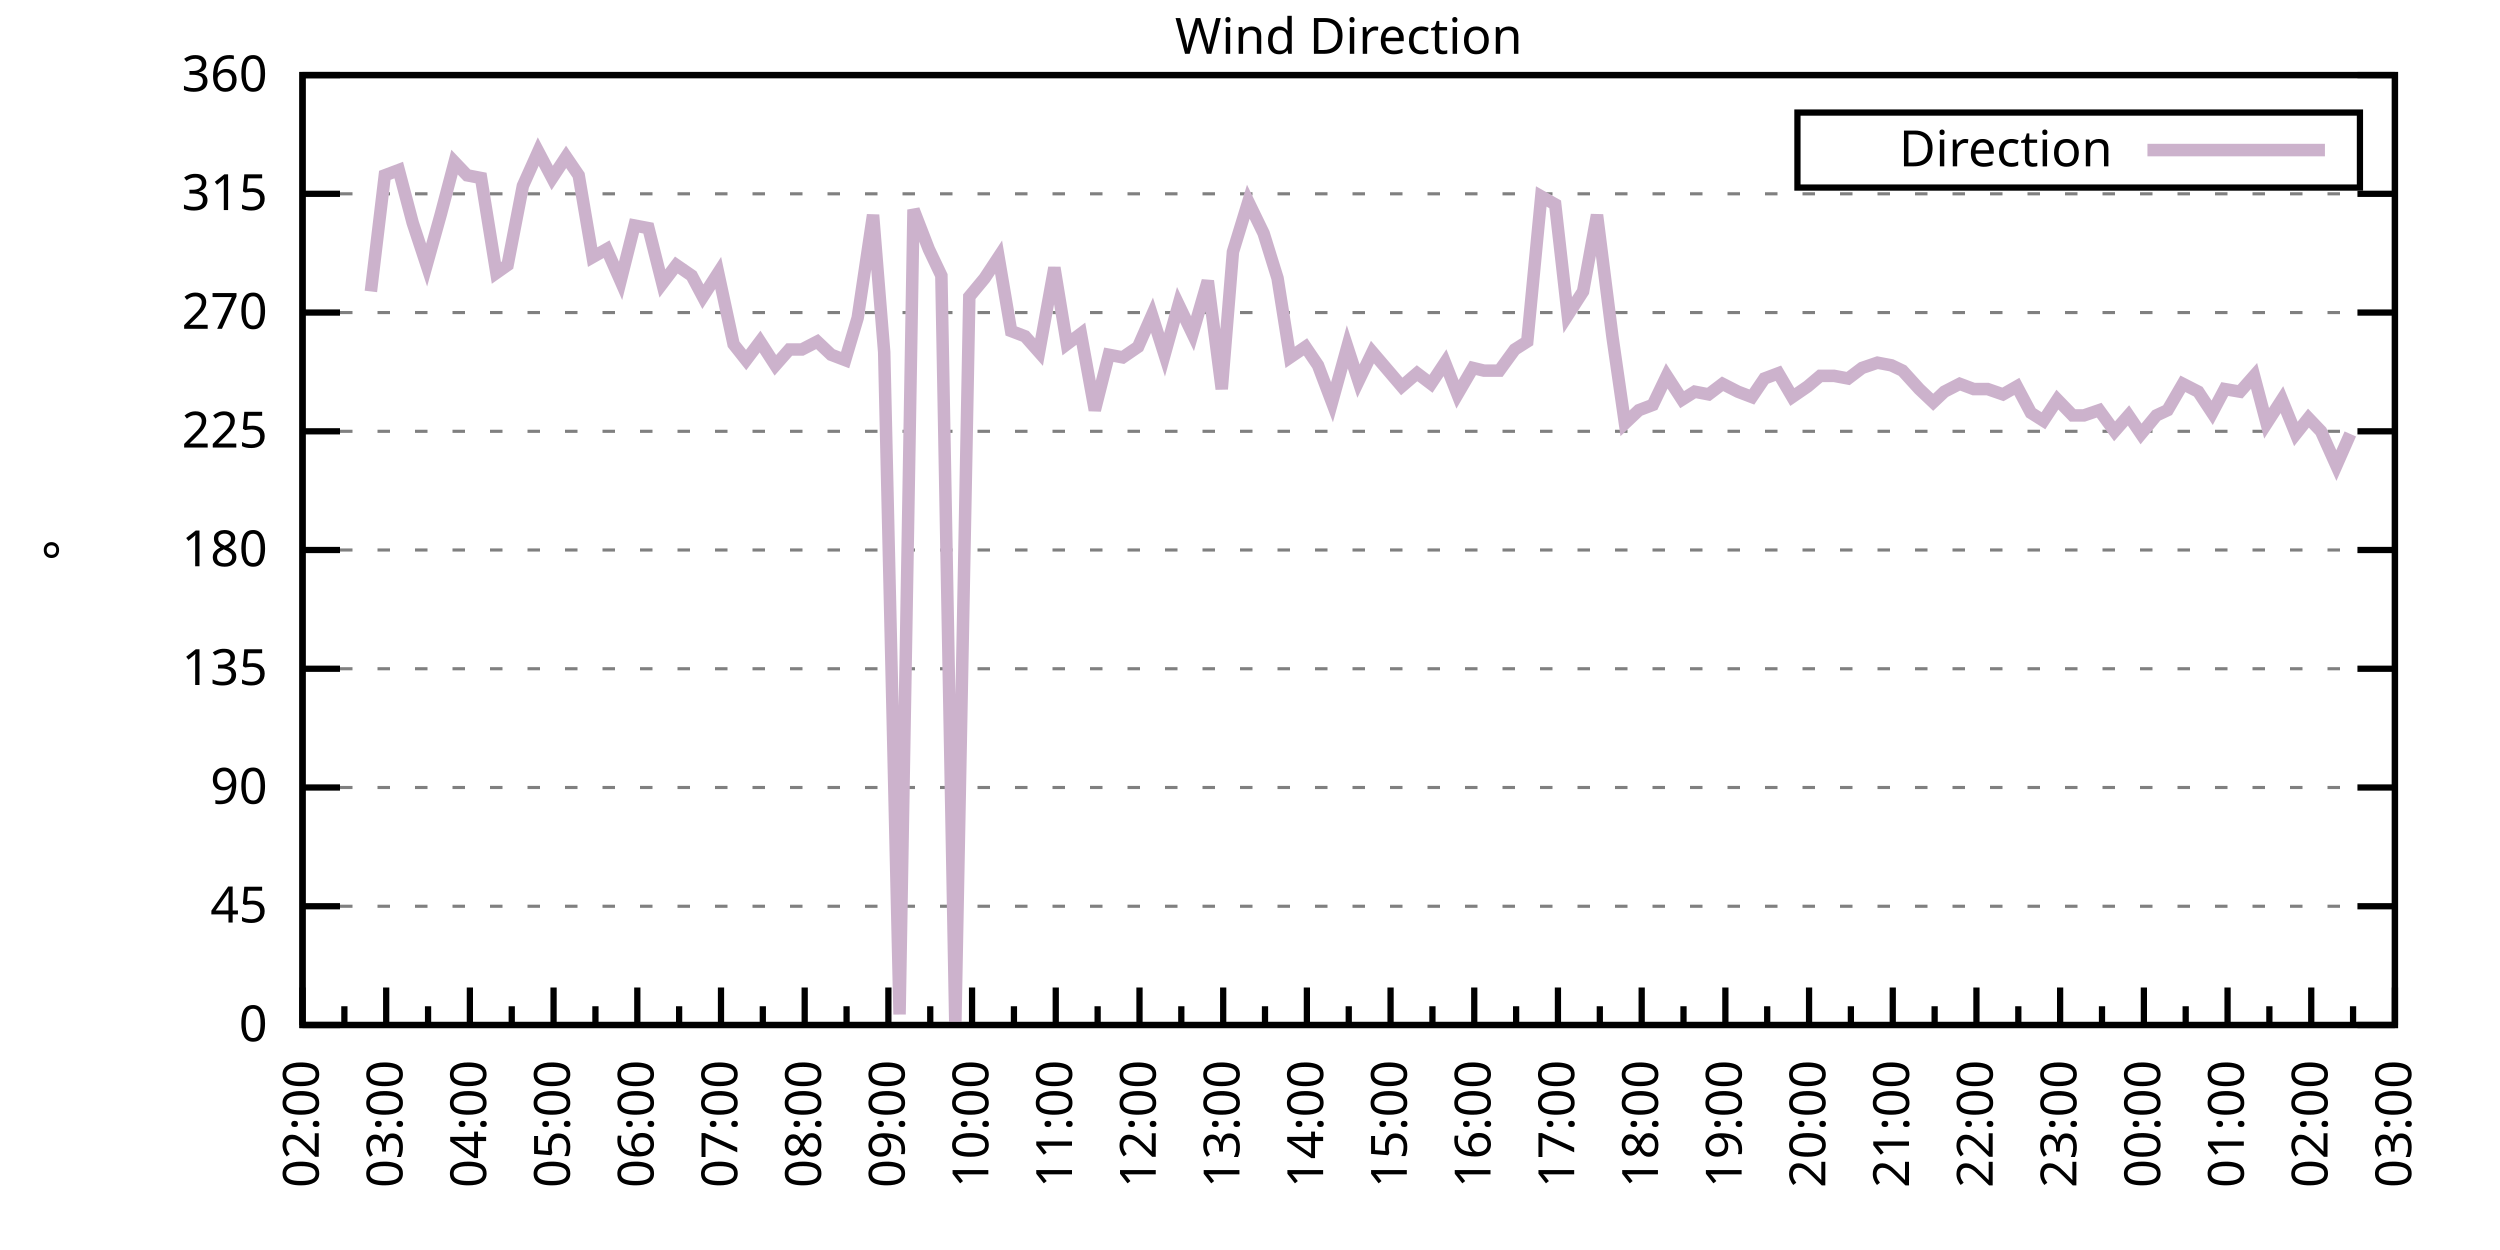
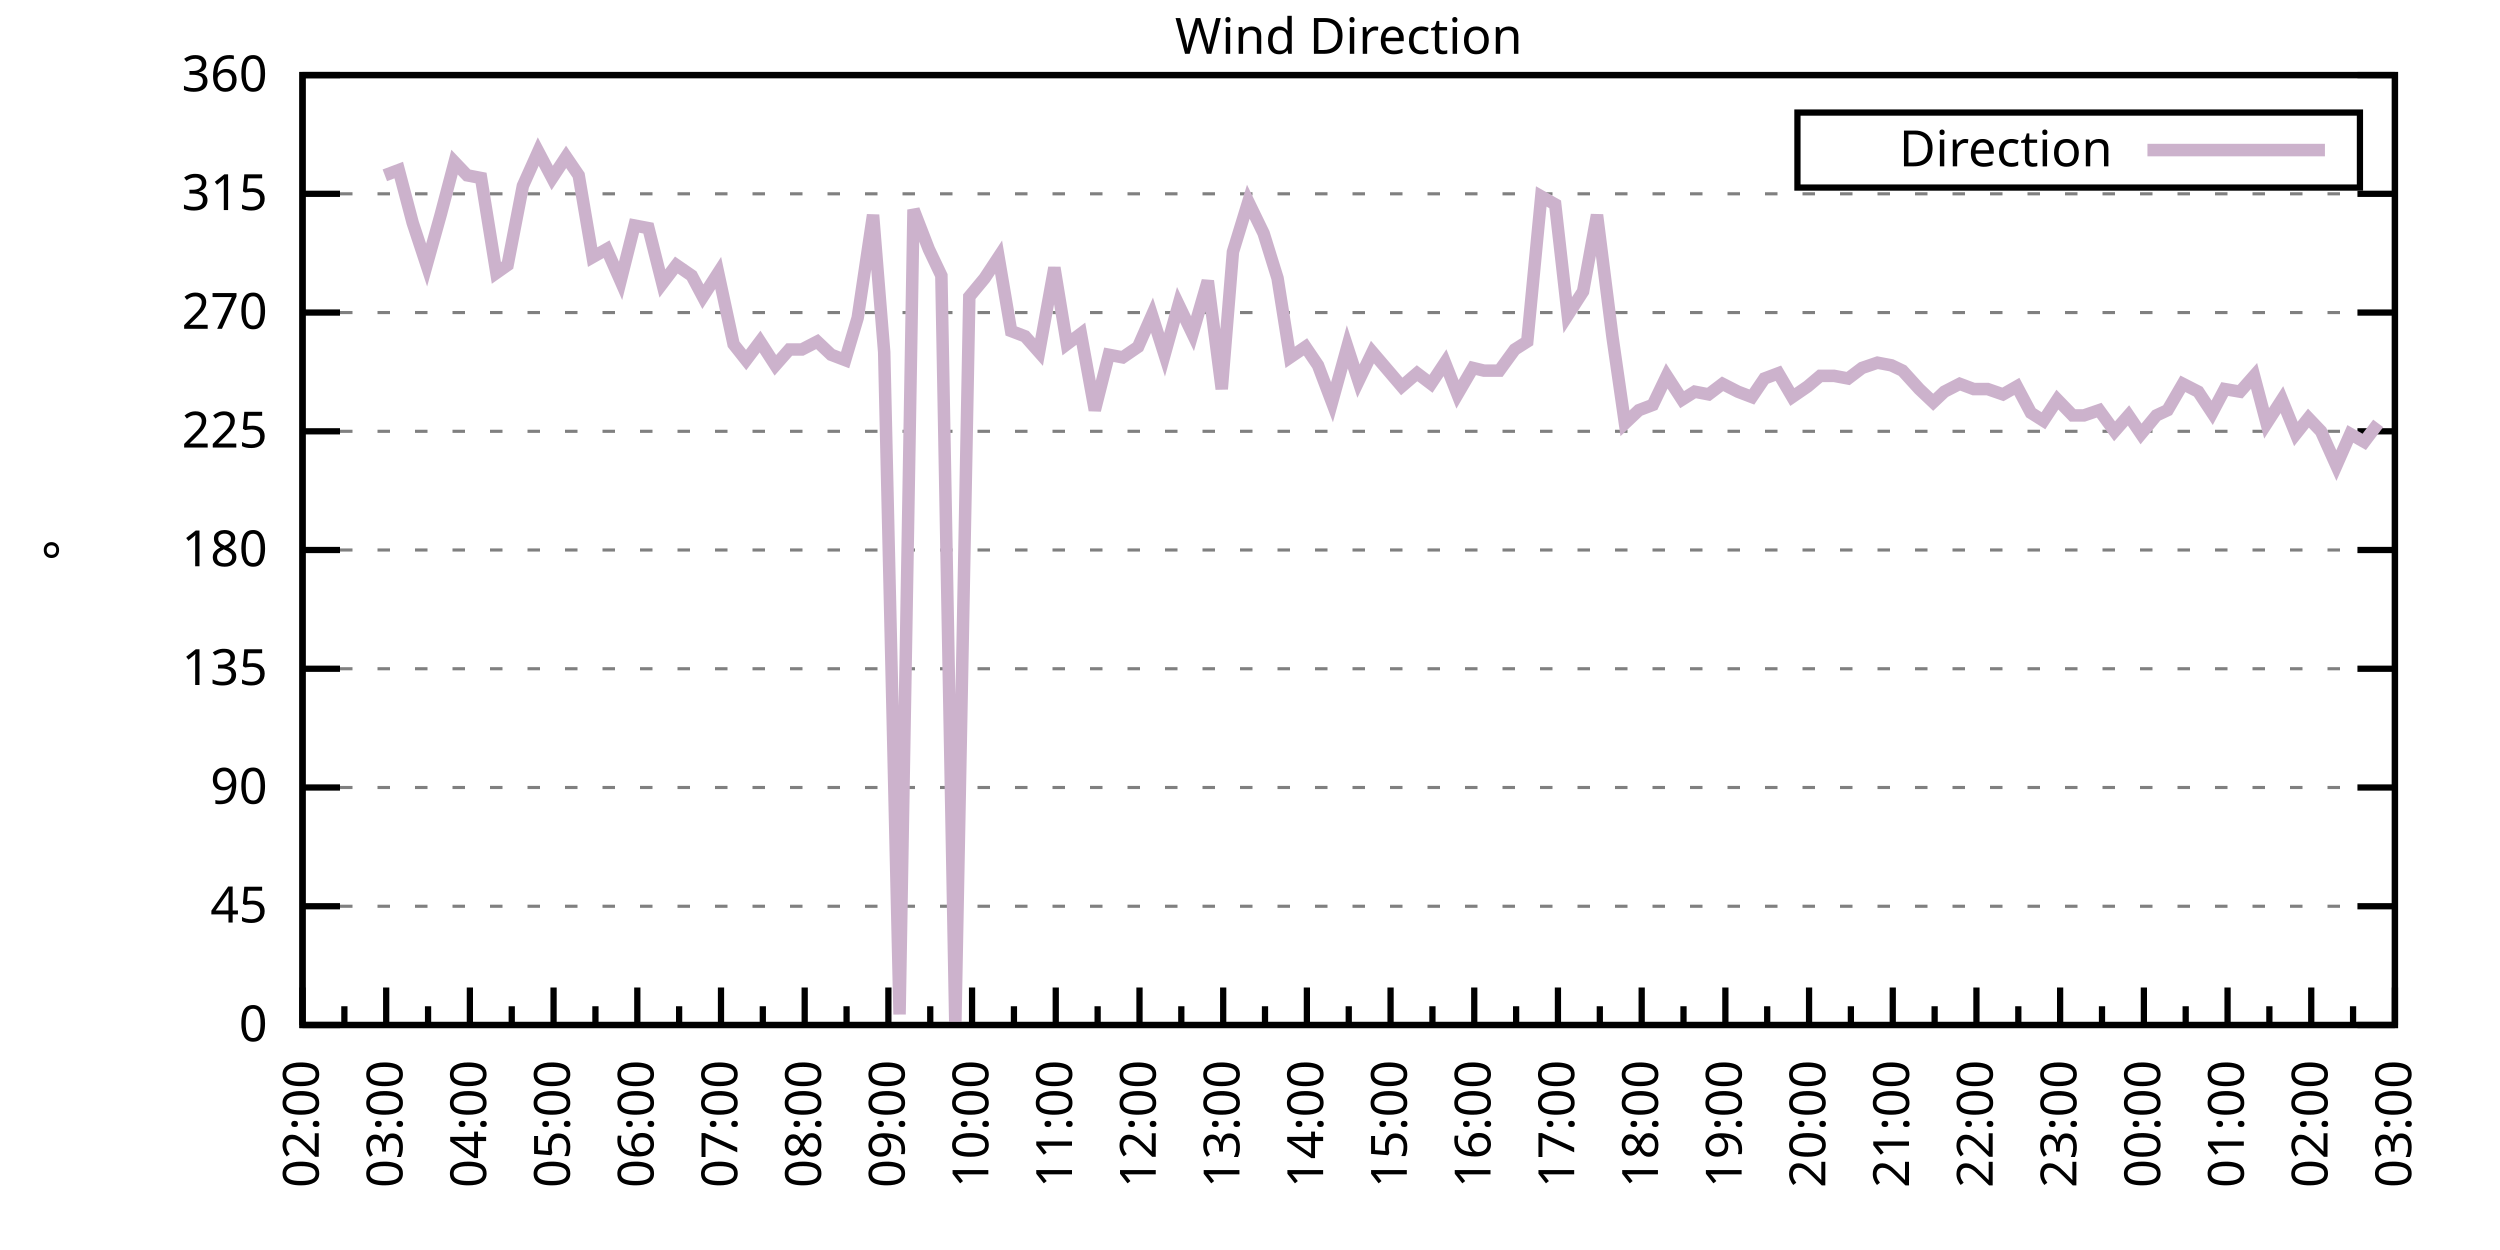
<svg xmlns="http://www.w3.org/2000/svg" xmlns:xlink="http://www.w3.org/1999/xlink" width="400" height="200" viewBox="0 0 400 200">
  <g id="gnuplot_canvas">
    <rect x="0" y="0" width="400" height="200" fill="none" />
    <defs>
      <circle id="gpDot" r="0.5" stroke-width="0.5" stroke="currentColor" />
      <path id="gpPt0" stroke-width="0.333" stroke="currentColor" d="M-1,0 h2 M0,-1 v2" />
      <path id="gpPt1" stroke-width="0.333" stroke="currentColor" d="M-1,-1 L1,1 M1,-1 L-1,1" />
      <path id="gpPt2" stroke-width="0.333" stroke="currentColor" d="M-1,0 L1,0 M0,-1 L0,1 M-1,-1 L1,1 M-1,1 L1,-1" />
      <rect id="gpPt3" stroke-width="0.333" stroke="currentColor" x="-1" y="-1" width="2" height="2" />
      <rect id="gpPt4" stroke-width="0.333" stroke="currentColor" fill="currentColor" x="-1" y="-1" width="2" height="2" />
      <circle id="gpPt5" stroke-width="0.333" stroke="currentColor" cx="0" cy="0" r="1" />
      <use xlink:href="#gpPt5" id="gpPt6" fill="currentColor" stroke="none" />
      <path id="gpPt7" stroke-width="0.333" stroke="currentColor" d="M0,-1.33 L-1.33,0.67 L1.33,0.67 z" />
      <use xlink:href="#gpPt7" id="gpPt8" fill="currentColor" stroke="none" />
      <use xlink:href="#gpPt7" id="gpPt9" stroke="currentColor" transform="rotate(180)" />
      <use xlink:href="#gpPt9" id="gpPt10" fill="currentColor" stroke="none" />
      <use xlink:href="#gpPt3" id="gpPt11" stroke="currentColor" transform="rotate(45)" />
      <use xlink:href="#gpPt11" id="gpPt12" fill="currentColor" stroke="none" />
      <path id="gpPt13" stroke-width="0.333" stroke="currentColor" d="M0,1.330 L1.265,0.411 L0.782,-1.067 L-0.782,-1.076 L-1.265,0.411 z" />
      <use xlink:href="#gpPt13" id="gpPt14" fill="currentColor" stroke="none" />
      <filter id="textbox" filterUnits="objectBoundingBox" x="0" y="0" height="1" width="1">
        <feFlood flood-color="white" flood-opacity="1" result="bgnd" />
        <feComposite in="SourceGraphic" in2="bgnd" operator="atop" />
      </filter>
      <filter id="greybox" filterUnits="objectBoundingBox" x="0" y="0" height="1" width="1">
        <feFlood flood-color="lightgrey" flood-opacity="1" result="grey" />
        <feComposite in="SourceGraphic" in2="grey" operator="atop" />
      </filter>
    </defs>
    <g fill="none" color="white" stroke="currentColor" stroke-width="1.00" stroke-linecap="butt" stroke-linejoin="miter">
</g>
    <g fill="none" color="black" stroke="currentColor" stroke-width="1.00" stroke-linecap="butt" stroke-linejoin="miter">
      <g stroke="none" shape-rendering="crispEdges">
        <polygon fill="rgb(255, 255, 255)" points="48.40,164.00 383.18,164.00 383.18,12.02 48.40,12.02 " />
      </g>
    </g>
    <g fill="none" color="black" stroke="currentColor" stroke-width="1.00" stroke-linecap="butt" stroke-linejoin="miter">
</g>
    <g fill="none" color="black" stroke="black" stroke-width="0.50" stroke-linecap="butt" stroke-linejoin="miter">
</g>
    <g fill="none" color="gray" stroke="currentColor" stroke-width="0.50" stroke-linecap="butt" stroke-linejoin="miter">
      <path stroke="gray" stroke-dasharray="2,4" class="gridline" d="M48.40,164.00 L383.19,164.00  " />
    </g>
    <g fill="none" color="gray" stroke="gray" stroke-width="1.00" stroke-linecap="butt" stroke-linejoin="miter">
</g>
    <g fill="none" color="black" stroke="currentColor" stroke-width="1.00" stroke-linecap="butt" stroke-linejoin="miter">
      <path stroke="black" d="M48.40,164.00 L54.40,164.00 M383.19,164.00 L377.19,164.00  " />
      <g transform="translate(42.80,166.60)" stroke="none" fill="black" font-family="Sans" font-size="8.00" text-anchor="end">
        <text>
          <tspan font-family="Sans"> 0</tspan>
        </text>
      </g>
    </g>
    <g fill="none" color="black" stroke="currentColor" stroke-width="1.00" stroke-linecap="butt" stroke-linejoin="miter">
</g>
    <g fill="none" color="black" stroke="black" stroke-width="0.50" stroke-linecap="butt" stroke-linejoin="miter">
</g>
    <g fill="none" color="gray" stroke="currentColor" stroke-width="0.50" stroke-linecap="butt" stroke-linejoin="miter">
      <path stroke="gray" stroke-dasharray="2,4" class="gridline" d="M48.40,145.00 L383.19,145.00  " />
    </g>
    <g fill="none" color="gray" stroke="gray" stroke-width="1.00" stroke-linecap="butt" stroke-linejoin="miter">
</g>
    <g fill="none" color="black" stroke="currentColor" stroke-width="1.00" stroke-linecap="butt" stroke-linejoin="miter">
      <path stroke="black" d="M48.40,145.00 L54.40,145.00 M383.19,145.00 L377.19,145.00  " />
      <g transform="translate(42.80,147.60)" stroke="none" fill="black" font-family="Sans" font-size="8.00" text-anchor="end">
        <text>
          <tspan font-family="Sans"> 45</tspan>
        </text>
      </g>
    </g>
    <g fill="none" color="black" stroke="currentColor" stroke-width="1.00" stroke-linecap="butt" stroke-linejoin="miter">
</g>
    <g fill="none" color="black" stroke="black" stroke-width="0.50" stroke-linecap="butt" stroke-linejoin="miter">
</g>
    <g fill="none" color="gray" stroke="currentColor" stroke-width="0.50" stroke-linecap="butt" stroke-linejoin="miter">
      <path stroke="gray" stroke-dasharray="2,4" class="gridline" d="M48.40,126.00 L383.19,126.00  " />
    </g>
    <g fill="none" color="gray" stroke="gray" stroke-width="1.00" stroke-linecap="butt" stroke-linejoin="miter">
</g>
    <g fill="none" color="black" stroke="currentColor" stroke-width="1.00" stroke-linecap="butt" stroke-linejoin="miter">
      <path stroke="black" d="M48.40,126.00 L54.40,126.00 M383.19,126.00 L377.19,126.00  " />
      <g transform="translate(42.80,128.60)" stroke="none" fill="black" font-family="Sans" font-size="8.00" text-anchor="end">
        <text>
          <tspan font-family="Sans"> 90</tspan>
        </text>
      </g>
    </g>
    <g fill="none" color="black" stroke="currentColor" stroke-width="1.00" stroke-linecap="butt" stroke-linejoin="miter">
</g>
    <g fill="none" color="black" stroke="black" stroke-width="0.50" stroke-linecap="butt" stroke-linejoin="miter">
</g>
    <g fill="none" color="gray" stroke="currentColor" stroke-width="0.50" stroke-linecap="butt" stroke-linejoin="miter">
      <path stroke="gray" stroke-dasharray="2,4" class="gridline" d="M48.40,107.00 L383.19,107.00  " />
    </g>
    <g fill="none" color="gray" stroke="gray" stroke-width="1.00" stroke-linecap="butt" stroke-linejoin="miter">
</g>
    <g fill="none" color="black" stroke="currentColor" stroke-width="1.00" stroke-linecap="butt" stroke-linejoin="miter">
      <path stroke="black" d="M48.40,107.00 L54.40,107.00 M383.19,107.00 L377.19,107.00  " />
      <g transform="translate(42.80,109.60)" stroke="none" fill="black" font-family="Sans" font-size="8.00" text-anchor="end">
        <text>
          <tspan font-family="Sans"> 135</tspan>
        </text>
      </g>
    </g>
    <g fill="none" color="black" stroke="currentColor" stroke-width="1.00" stroke-linecap="butt" stroke-linejoin="miter">
</g>
    <g fill="none" color="black" stroke="black" stroke-width="0.50" stroke-linecap="butt" stroke-linejoin="miter">
</g>
    <g fill="none" color="gray" stroke="currentColor" stroke-width="0.50" stroke-linecap="butt" stroke-linejoin="miter">
      <path stroke="gray" stroke-dasharray="2,4" class="gridline" d="M48.40,88.00 L383.19,88.00  " />
    </g>
    <g fill="none" color="gray" stroke="gray" stroke-width="1.00" stroke-linecap="butt" stroke-linejoin="miter">
</g>
    <g fill="none" color="black" stroke="currentColor" stroke-width="1.00" stroke-linecap="butt" stroke-linejoin="miter">
      <path stroke="black" d="M48.40,88.00 L54.40,88.00 M383.19,88.00 L377.19,88.00  " />
      <g transform="translate(42.80,90.60)" stroke="none" fill="black" font-family="Sans" font-size="8.00" text-anchor="end">
        <text>
          <tspan font-family="Sans"> 180</tspan>
        </text>
      </g>
    </g>
    <g fill="none" color="black" stroke="currentColor" stroke-width="1.00" stroke-linecap="butt" stroke-linejoin="miter">
</g>
    <g fill="none" color="black" stroke="black" stroke-width="0.50" stroke-linecap="butt" stroke-linejoin="miter">
</g>
    <g fill="none" color="gray" stroke="currentColor" stroke-width="0.50" stroke-linecap="butt" stroke-linejoin="miter">
      <path stroke="gray" stroke-dasharray="2,4" class="gridline" d="M48.40,69.01 L383.19,69.01  " />
    </g>
    <g fill="none" color="gray" stroke="gray" stroke-width="1.00" stroke-linecap="butt" stroke-linejoin="miter">
</g>
    <g fill="none" color="black" stroke="currentColor" stroke-width="1.00" stroke-linecap="butt" stroke-linejoin="miter">
      <path stroke="black" d="M48.40,69.01 L54.40,69.01 M383.19,69.01 L377.19,69.01  " />
      <g transform="translate(42.80,71.61)" stroke="none" fill="black" font-family="Sans" font-size="8.00" text-anchor="end">
        <text>
          <tspan font-family="Sans"> 225</tspan>
        </text>
      </g>
    </g>
    <g fill="none" color="black" stroke="currentColor" stroke-width="1.00" stroke-linecap="butt" stroke-linejoin="miter">
</g>
    <g fill="none" color="black" stroke="black" stroke-width="0.50" stroke-linecap="butt" stroke-linejoin="miter">
</g>
    <g fill="none" color="gray" stroke="currentColor" stroke-width="0.50" stroke-linecap="butt" stroke-linejoin="miter">
      <path stroke="gray" stroke-dasharray="2,4" class="gridline" d="M48.40,50.01 L383.19,50.01  " />
    </g>
    <g fill="none" color="gray" stroke="gray" stroke-width="1.00" stroke-linecap="butt" stroke-linejoin="miter">
</g>
    <g fill="none" color="black" stroke="currentColor" stroke-width="1.00" stroke-linecap="butt" stroke-linejoin="miter">
      <path stroke="black" d="M48.40,50.01 L54.40,50.01 M383.19,50.01 L377.19,50.01  " />
      <g transform="translate(42.80,52.61)" stroke="none" fill="black" font-family="Sans" font-size="8.00" text-anchor="end">
        <text>
          <tspan font-family="Sans"> 270</tspan>
        </text>
      </g>
    </g>
    <g fill="none" color="black" stroke="currentColor" stroke-width="1.00" stroke-linecap="butt" stroke-linejoin="miter">
</g>
    <g fill="none" color="black" stroke="black" stroke-width="0.50" stroke-linecap="butt" stroke-linejoin="miter">
</g>
    <g fill="none" color="gray" stroke="currentColor" stroke-width="0.50" stroke-linecap="butt" stroke-linejoin="miter">
      <path stroke="gray" stroke-dasharray="2,4" class="gridline" d="M48.40,31.01 L383.19,31.01  " />
    </g>
    <g fill="none" color="gray" stroke="gray" stroke-width="1.00" stroke-linecap="butt" stroke-linejoin="miter">
</g>
    <g fill="none" color="black" stroke="currentColor" stroke-width="1.00" stroke-linecap="butt" stroke-linejoin="miter">
      <path stroke="black" d="M48.40,31.01 L54.40,31.01 M383.19,31.01 L377.19,31.01  " />
      <g transform="translate(42.80,33.61)" stroke="none" fill="black" font-family="Sans" font-size="8.00" text-anchor="end">
        <text>
          <tspan font-family="Sans"> 315</tspan>
        </text>
      </g>
    </g>
    <g fill="none" color="black" stroke="currentColor" stroke-width="1.00" stroke-linecap="butt" stroke-linejoin="miter">
</g>
    <g fill="none" color="black" stroke="black" stroke-width="0.50" stroke-linecap="butt" stroke-linejoin="miter">
</g>
    <g fill="none" color="gray" stroke="currentColor" stroke-width="0.50" stroke-linecap="butt" stroke-linejoin="miter">
      <path stroke="gray" stroke-dasharray="2,4" class="gridline" d="M48.40,12.01 L383.19,12.01  " />
    </g>
    <g fill="none" color="gray" stroke="gray" stroke-width="1.00" stroke-linecap="butt" stroke-linejoin="miter">
</g>
    <g fill="none" color="black" stroke="currentColor" stroke-width="1.00" stroke-linecap="butt" stroke-linejoin="miter">
      <path stroke="black" d="M48.40,12.01 L54.40,12.01 M383.19,12.01 L377.19,12.01  " />
      <g transform="translate(42.80,14.61)" stroke="none" fill="black" font-family="Sans" font-size="8.00" text-anchor="end">
        <text>
          <tspan font-family="Sans"> 360</tspan>
        </text>
      </g>
    </g>
    <g fill="none" color="black" stroke="currentColor" stroke-width="1.00" stroke-linecap="butt" stroke-linejoin="miter">
      <path stroke="black" d="M48.40,164.00 L48.40,158.00  " />
      <g transform="translate(51.00,169.60) rotate(270)" stroke="none" fill="black" font-family="Sans" font-size="8.00" text-anchor="end">
        <text>
          <tspan font-family="Sans">02:00</tspan>
        </text>
      </g>
    </g>
    <g fill="none" color="black" stroke="currentColor" stroke-width="1.00" stroke-linecap="butt" stroke-linejoin="miter">
      <path stroke="black" d="M55.10,164.00 L55.10,161.00 M61.79,164.00 L61.79,158.00  " />
      <g transform="translate(64.39,169.60) rotate(270)" stroke="none" fill="black" font-family="Sans" font-size="8.00" text-anchor="end">
        <text>
          <tspan font-family="Sans">03:00</tspan>
        </text>
      </g>
    </g>
    <g fill="none" color="black" stroke="currentColor" stroke-width="1.00" stroke-linecap="butt" stroke-linejoin="miter">
      <path stroke="black" d="M68.49,164.00 L68.49,161.00 M75.18,164.00 L75.18,158.00  " />
      <g transform="translate(77.78,169.60) rotate(270)" stroke="none" fill="black" font-family="Sans" font-size="8.00" text-anchor="end">
        <text>
          <tspan font-family="Sans">04:00</tspan>
        </text>
      </g>
    </g>
    <g fill="none" color="black" stroke="currentColor" stroke-width="1.00" stroke-linecap="butt" stroke-linejoin="miter">
      <path stroke="black" d="M81.88,164.00 L81.88,161.00 M88.57,164.00 L88.57,158.00  " />
      <g transform="translate(91.17,169.60) rotate(270)" stroke="none" fill="black" font-family="Sans" font-size="8.00" text-anchor="end">
        <text>
          <tspan font-family="Sans">05:00</tspan>
        </text>
      </g>
    </g>
    <g fill="none" color="black" stroke="currentColor" stroke-width="1.00" stroke-linecap="butt" stroke-linejoin="miter">
      <path stroke="black" d="M95.27,164.00 L95.27,161.00 M101.97,164.00 L101.97,158.00  " />
      <g transform="translate(104.57,169.60) rotate(270)" stroke="none" fill="black" font-family="Sans" font-size="8.00" text-anchor="end">
        <text>
          <tspan font-family="Sans">06:00</tspan>
        </text>
      </g>
    </g>
    <g fill="none" color="black" stroke="currentColor" stroke-width="1.00" stroke-linecap="butt" stroke-linejoin="miter">
      <path stroke="black" d="M108.66,164.00 L108.66,161.00 M115.36,164.00 L115.36,158.00  " />
      <g transform="translate(117.96,169.60) rotate(270)" stroke="none" fill="black" font-family="Sans" font-size="8.00" text-anchor="end">
        <text>
          <tspan font-family="Sans">07:00</tspan>
        </text>
      </g>
    </g>
    <g fill="none" color="black" stroke="currentColor" stroke-width="1.00" stroke-linecap="butt" stroke-linejoin="miter">
      <path stroke="black" d="M122.05,164.00 L122.05,161.00 M128.75,164.00 L128.75,158.00  " />
      <g transform="translate(131.35,169.60) rotate(270)" stroke="none" fill="black" font-family="Sans" font-size="8.00" text-anchor="end">
        <text>
          <tspan font-family="Sans">08:00</tspan>
        </text>
      </g>
    </g>
    <g fill="none" color="black" stroke="currentColor" stroke-width="1.00" stroke-linecap="butt" stroke-linejoin="miter">
      <path stroke="black" d="M135.45,164.00 L135.45,161.00 M142.14,164.00 L142.14,158.00  " />
      <g transform="translate(144.74,169.60) rotate(270)" stroke="none" fill="black" font-family="Sans" font-size="8.00" text-anchor="end">
        <text>
          <tspan font-family="Sans">09:00</tspan>
        </text>
      </g>
    </g>
    <g fill="none" color="black" stroke="currentColor" stroke-width="1.00" stroke-linecap="butt" stroke-linejoin="miter">
      <path stroke="black" d="M148.84,164.00 L148.84,161.00 M155.53,164.00 L155.53,158.00  " />
      <g transform="translate(158.13,169.60) rotate(270)" stroke="none" fill="black" font-family="Sans" font-size="8.00" text-anchor="end">
        <text>
          <tspan font-family="Sans">10:00</tspan>
        </text>
      </g>
    </g>
    <g fill="none" color="black" stroke="currentColor" stroke-width="1.00" stroke-linecap="butt" stroke-linejoin="miter">
      <path stroke="black" d="M162.23,164.00 L162.23,161.00 M168.92,164.00 L168.92,158.00  " />
      <g transform="translate(171.52,169.60) rotate(270)" stroke="none" fill="black" font-family="Sans" font-size="8.00" text-anchor="end">
        <text>
          <tspan font-family="Sans">11:00</tspan>
        </text>
      </g>
    </g>
    <g fill="none" color="black" stroke="currentColor" stroke-width="1.00" stroke-linecap="butt" stroke-linejoin="miter">
      <path stroke="black" d="M175.62,164.00 L175.62,161.00 M182.32,164.00 L182.32,158.00  " />
      <g transform="translate(184.92,169.60) rotate(270)" stroke="none" fill="black" font-family="Sans" font-size="8.00" text-anchor="end">
        <text>
          <tspan font-family="Sans">12:00</tspan>
        </text>
      </g>
    </g>
    <g fill="none" color="black" stroke="currentColor" stroke-width="1.00" stroke-linecap="butt" stroke-linejoin="miter">
      <path stroke="black" d="M189.01,164.00 L189.01,161.00 M195.71,164.00 L195.71,158.00  " />
      <g transform="translate(198.31,169.60) rotate(270)" stroke="none" fill="black" font-family="Sans" font-size="8.00" text-anchor="end">
        <text>
          <tspan font-family="Sans">13:00</tspan>
        </text>
      </g>
    </g>
    <g fill="none" color="black" stroke="currentColor" stroke-width="1.00" stroke-linecap="butt" stroke-linejoin="miter">
      <path stroke="black" d="M202.40,164.00 L202.40,161.00 M209.10,164.00 L209.10,158.00  " />
      <g transform="translate(211.70,169.60) rotate(270)" stroke="none" fill="black" font-family="Sans" font-size="8.00" text-anchor="end">
        <text>
          <tspan font-family="Sans">14:00</tspan>
        </text>
      </g>
    </g>
    <g fill="none" color="black" stroke="currentColor" stroke-width="1.00" stroke-linecap="butt" stroke-linejoin="miter">
      <path stroke="black" d="M215.80,164.00 L215.80,161.00 M222.49,164.00 L222.49,158.00  " />
      <g transform="translate(225.09,169.60) rotate(270)" stroke="none" fill="black" font-family="Sans" font-size="8.00" text-anchor="end">
        <text>
          <tspan font-family="Sans">15:00</tspan>
        </text>
      </g>
    </g>
    <g fill="none" color="black" stroke="currentColor" stroke-width="1.00" stroke-linecap="butt" stroke-linejoin="miter">
      <path stroke="black" d="M229.19,164.00 L229.19,161.00 M235.88,164.00 L235.88,158.00  " />
      <g transform="translate(238.48,169.60) rotate(270)" stroke="none" fill="black" font-family="Sans" font-size="8.00" text-anchor="end">
        <text>
          <tspan font-family="Sans">16:00</tspan>
        </text>
      </g>
    </g>
    <g fill="none" color="black" stroke="currentColor" stroke-width="1.00" stroke-linecap="butt" stroke-linejoin="miter">
      <path stroke="black" d="M242.58,164.00 L242.58,161.00 M249.27,164.00 L249.27,158.00  " />
      <g transform="translate(251.87,169.60) rotate(270)" stroke="none" fill="black" font-family="Sans" font-size="8.00" text-anchor="end">
        <text>
          <tspan font-family="Sans">17:00</tspan>
        </text>
      </g>
    </g>
    <g fill="none" color="black" stroke="currentColor" stroke-width="1.00" stroke-linecap="butt" stroke-linejoin="miter">
      <path stroke="black" d="M255.97,164.00 L255.97,161.00 M262.67,164.00 L262.67,158.00  " />
      <g transform="translate(265.27,169.60) rotate(270)" stroke="none" fill="black" font-family="Sans" font-size="8.00" text-anchor="end">
        <text>
          <tspan font-family="Sans">18:00</tspan>
        </text>
      </g>
    </g>
    <g fill="none" color="black" stroke="currentColor" stroke-width="1.00" stroke-linecap="butt" stroke-linejoin="miter">
      <path stroke="black" d="M269.36,164.00 L269.36,161.00 M276.06,164.00 L276.06,158.00  " />
      <g transform="translate(278.66,169.60) rotate(270)" stroke="none" fill="black" font-family="Sans" font-size="8.00" text-anchor="end">
        <text>
          <tspan font-family="Sans">19:00</tspan>
        </text>
      </g>
    </g>
    <g fill="none" color="black" stroke="currentColor" stroke-width="1.00" stroke-linecap="butt" stroke-linejoin="miter">
      <path stroke="black" d="M282.75,164.00 L282.75,161.00 M289.45,164.00 L289.45,158.00  " />
      <g transform="translate(292.05,169.60) rotate(270)" stroke="none" fill="black" font-family="Sans" font-size="8.00" text-anchor="end">
        <text>
          <tspan font-family="Sans">20:00</tspan>
        </text>
      </g>
    </g>
    <g fill="none" color="black" stroke="currentColor" stroke-width="1.00" stroke-linecap="butt" stroke-linejoin="miter">
      <path stroke="black" d="M296.14,164.00 L296.14,161.00 M302.84,164.00 L302.84,158.00  " />
      <g transform="translate(305.44,169.60) rotate(270)" stroke="none" fill="black" font-family="Sans" font-size="8.00" text-anchor="end">
        <text>
          <tspan font-family="Sans">21:00</tspan>
        </text>
      </g>
    </g>
    <g fill="none" color="black" stroke="currentColor" stroke-width="1.00" stroke-linecap="butt" stroke-linejoin="miter">
      <path stroke="black" d="M309.54,164.00 L309.54,161.00 M316.23,164.00 L316.23,158.00  " />
      <g transform="translate(318.83,169.60) rotate(270)" stroke="none" fill="black" font-family="Sans" font-size="8.00" text-anchor="end">
        <text>
          <tspan font-family="Sans">22:00</tspan>
        </text>
      </g>
    </g>
    <g fill="none" color="black" stroke="currentColor" stroke-width="1.00" stroke-linecap="butt" stroke-linejoin="miter">
      <path stroke="black" d="M322.93,164.00 L322.93,161.00 M329.62,164.00 L329.62,158.00  " />
      <g transform="translate(332.22,169.60) rotate(270)" stroke="none" fill="black" font-family="Sans" font-size="8.00" text-anchor="end">
        <text>
          <tspan font-family="Sans">23:00</tspan>
        </text>
      </g>
    </g>
    <g fill="none" color="black" stroke="currentColor" stroke-width="1.00" stroke-linecap="butt" stroke-linejoin="miter">
      <path stroke="black" d="M336.32,164.00 L336.32,161.00 M343.02,164.00 L343.02,158.00  " />
      <g transform="translate(345.62,169.60) rotate(270)" stroke="none" fill="black" font-family="Sans" font-size="8.00" text-anchor="end">
        <text>
          <tspan font-family="Sans">00:00</tspan>
        </text>
      </g>
    </g>
    <g fill="none" color="black" stroke="currentColor" stroke-width="1.00" stroke-linecap="butt" stroke-linejoin="miter">
      <path stroke="black" d="M349.71,164.00 L349.71,161.00 M356.41,164.00 L356.41,158.00  " />
      <g transform="translate(359.01,169.60) rotate(270)" stroke="none" fill="black" font-family="Sans" font-size="8.00" text-anchor="end">
        <text>
          <tspan font-family="Sans">01:00</tspan>
        </text>
      </g>
    </g>
    <g fill="none" color="black" stroke="currentColor" stroke-width="1.00" stroke-linecap="butt" stroke-linejoin="miter">
      <path stroke="black" d="M363.10,164.00 L363.10,161.00 M369.80,164.00 L369.80,158.00  " />
      <g transform="translate(372.40,169.60) rotate(270)" stroke="none" fill="black" font-family="Sans" font-size="8.00" text-anchor="end">
        <text>
          <tspan font-family="Sans">02:00</tspan>
        </text>
      </g>
    </g>
    <g fill="none" color="black" stroke="currentColor" stroke-width="1.00" stroke-linecap="butt" stroke-linejoin="miter">
      <path stroke="black" d="M376.49,164.00 L376.49,161.00 M383.19,164.00 L383.19,158.00  " />
      <g transform="translate(385.79,169.60) rotate(270)" stroke="none" fill="black" font-family="Sans" font-size="8.00" text-anchor="end">
        <text>
          <tspan font-family="Sans">03:00</tspan>
        </text>
      </g>
    </g>
    <g fill="none" color="black" stroke="currentColor" stroke-width="1.00" stroke-linecap="butt" stroke-linejoin="miter">
</g>
    <g fill="none" color="black" stroke="currentColor" stroke-width="1.00" stroke-linecap="butt" stroke-linejoin="miter">
      <path stroke="black" d="M48.40,12.01 L48.40,164.00 L383.19,164.00 L383.19,12.01 L48.40,12.01 Z  " />
    </g>
    <g fill="none" color="black" stroke="currentColor" stroke-width="1.00" stroke-linecap="butt" stroke-linejoin="miter">
      <g transform="translate(12.80,88.01) rotate(270)" stroke="none" fill="black" font-family="Sans" font-size="8.00" text-anchor="middle">
        <text>
          <tspan font-family="Sans">°</tspan>
        </text>
      </g>
    </g>
    <g fill="none" color="black" stroke="currentColor" stroke-width="1.00" stroke-linecap="butt" stroke-linejoin="miter">
</g>
    <g fill="none" color="black" stroke="currentColor" stroke-width="1.00" stroke-linecap="butt" stroke-linejoin="miter">
      <path stroke="black" d="M287.59,30.01 L287.59,18.01 L377.59,18.01 L377.59,30.01 L287.59,30.01 Z  " />
    </g>
    <g id="Wind_direction_plot_1">
      <g fill="none" color="white" stroke="black" stroke-width="2.00" stroke-linecap="butt" stroke-linejoin="miter">
</g>
      <g fill="none" color="black" stroke="currentColor" stroke-width="2.00" stroke-linecap="butt" stroke-linejoin="miter">
        <g transform="translate(337.99,26.61)" stroke="none" fill="black" font-family="Sans" font-size="8.00" text-anchor="end">
          <text>
            <tspan font-family="Sans">Direction</tspan>
          </text>
        </g>
      </g>
      <g fill="none" color="black" stroke="currentColor" stroke-width="2.00" stroke-linecap="butt" stroke-linejoin="miter">
-         <path stroke="rgb(204, 178, 204)" d="M343.59,24.01 L371.99,24.01 M59.34,46.63 L61.57,28.05 L63.80,27.21 L66.03,35.65 L68.26,42.41 L70.50,34.39   L72.73,25.94 L74.74,28.05 L76.97,28.48 L79.42,43.67 L81.21,42.41 L83.66,29.74 L86.12,24.25 L88.35,28.48   L90.58,25.10 L92.59,28.05 L94.82,41.14 L97.06,39.87 L99.29,44.94 L101.52,36.08 L103.75,36.50 L105.98,45.36   L108.22,42.41 L110.67,44.10 L112.46,47.47 L114.91,43.67 L117.37,55.07 L119.38,57.61 L121.61,54.65 L124.06,58.45   L126.29,55.92 L128.30,55.92 L130.76,54.65 L132.99,56.76 L135.22,57.61 L137.23,50.85 L139.69,34.39 L141.47,56.34   L143.93,162.31 L146.16,33.54 L148.61,39.87 L150.62,44.10 L152.85,164.00 L155.09,47.47 L157.54,44.52 L159.77,41.14   L161.78,52.96 L164.01,53.81 L166.25,56.34 L168.70,42.83 L170.71,55.07 L172.94,53.39 L175.17,65.63 L177.41,56.76   L179.64,57.18 L182.09,55.50 L184.32,50.43 L186.33,56.76 L188.57,48.74 L190.80,53.39 L193.25,44.94 L195.48,62.25   L197.27,40.30 L199.73,32.28 L202.18,37.34 L204.41,44.52 L206.42,57.18 L208.88,55.50 L210.88,58.45 L213.12,64.36   L215.57,55.50 L217.36,60.98 L219.59,56.34 L224.28,61.83 L226.73,59.72 L228.96,61.41 L231.20,58.03 L233.20,63.10   L235.66,58.87 L237.44,59.30 L239.90,59.30 L242.36,55.92 L244.36,54.65 L246.60,31.43 L248.83,32.70 L250.84,50.43   L253.29,46.63 L255.52,34.39 L257.98,53.81 L259.99,67.74 L262.22,65.63 L264.45,64.78 L266.68,60.14 L269.14,63.94   L271.15,62.67 L273.38,63.10 L275.61,61.41 L278.07,62.67 L280.30,63.52 L282.31,60.56 L284.54,59.72 L286.77,63.52   L289.23,61.83 L291.23,60.14 L293.47,60.14 L295.70,60.56 L297.93,58.87 L300.39,58.03 L302.62,58.45 L304.40,59.30   L307.08,62.25 L309.31,64.36 L311.10,62.67 L313.55,61.41 L315.79,62.25 L318.02,62.25 L320.47,63.10 L322.70,61.83   L324.94,66.05 L326.95,67.32 L329.18,63.94 L331.63,66.47 L333.42,66.47 L335.87,65.63 L338.33,69.01 L340.56,66.47   L342.57,69.43 L345.02,66.47 L346.81,65.63 L349.26,61.41 L351.72,62.67 L353.95,66.05 L355.96,62.25 L358.42,62.67   L360.65,60.14 L362.66,67.74 L365.11,63.94 L367.34,69.43 L369.35,66.90 L371.36,69.01 L373.82,74.49 L376.05,69.43    " />
+         <path stroke="rgb(204, 178, 204)" d="M343.59,24.01 L371.99,24.01 M61.57,28.05 L63.80,27.21 L66.03,35.65 L68.26,42.41 L70.50,34.39 L72.73,25.94   L74.74,28.05 L76.97,28.48 L79.42,43.67 L81.21,42.41 L83.66,29.74 L86.12,24.25 L88.35,28.48 L90.58,25.10   L92.59,28.05 L94.82,41.14 L97.06,39.87 L99.29,44.94 L101.52,36.08 L103.75,36.50 L105.98,45.36 L108.22,42.41   L110.67,44.10 L112.46,47.47 L114.91,43.67 L117.37,55.07 L119.38,57.61 L121.61,54.65 L124.06,58.45 L126.29,55.92   L128.30,55.92 L130.76,54.65 L132.99,56.76 L135.22,57.61 L137.23,50.85 L139.69,34.39 L141.47,56.34 L143.93,162.31   L146.16,33.54 L148.61,39.87 L150.62,44.10 L152.85,164.00 L155.09,47.47 L157.54,44.52 L159.77,41.14 L161.78,52.96   L164.01,53.81 L166.25,56.34 L168.70,42.83 L170.71,55.07 L172.94,53.39 L175.17,65.63 L177.41,56.76 L179.64,57.18   L182.09,55.50 L184.32,50.43 L186.33,56.76 L188.57,48.74 L190.80,53.39 L193.25,44.94 L195.48,62.25 L197.27,40.30   L199.73,32.28 L202.18,37.34 L204.41,44.52 L206.42,57.18 L208.88,55.50 L210.88,58.45 L213.12,64.36 L215.57,55.50   L217.36,60.98 L219.59,56.34 L224.28,61.83 L226.73,59.72 L228.96,61.41 L231.20,58.03 L233.20,63.10 L235.66,58.87   L237.44,59.30 L239.90,59.30 L242.36,55.92 L244.36,54.65 L246.60,31.43 L248.83,32.70 L250.84,50.43 L253.29,46.63   L255.52,34.39 L257.98,53.81 L259.99,67.74 L262.22,65.63 L264.45,64.78 L266.68,60.14 L269.14,63.94 L271.15,62.67   L273.38,63.10 L275.61,61.41 L278.07,62.67 L280.30,63.52 L282.31,60.56 L284.54,59.72 L286.77,63.52 L289.23,61.83   L291.23,60.14 L293.47,60.14 L295.70,60.56 L297.93,58.87 L300.39,58.03 L302.62,58.45 L304.40,59.30 L307.08,62.25   L309.31,64.36 L311.10,62.67 L313.55,61.41 L315.79,62.25 L318.02,62.25 L320.47,63.10 L322.70,61.83 L324.94,66.05   L326.95,67.32 L329.18,63.94 L331.63,66.47 L333.42,66.47 L335.87,65.63 L338.33,69.01 L340.56,66.47 L342.57,69.43   L345.02,66.47 L346.81,65.63 L349.26,61.41 L351.72,62.67 L353.95,66.05 L355.96,62.25 L358.42,62.67 L360.65,60.14   L362.66,67.74 L365.11,63.94 L367.34,69.43 L369.35,66.90 L371.36,69.01 L373.82,74.49 L376.05,69.43 L378.28,70.70   L380.51,67.74  " />
      </g>
    </g>
    <g fill="none" color="black" stroke="currentColor" stroke-width="2.00" stroke-linecap="butt" stroke-linejoin="miter">
</g>
    <g fill="none" color="black" stroke="black" stroke-width="1.00" stroke-linecap="butt" stroke-linejoin="miter">
</g>
    <g fill="none" color="black" stroke="currentColor" stroke-width="1.00" stroke-linecap="butt" stroke-linejoin="miter">
      <path stroke="black" d="M48.40,12.01 L48.40,164.00 L383.19,164.00 L383.19,12.01 L48.40,12.01 Z  " />
    </g>
    <g fill="none" color="black" stroke="currentColor" stroke-width="1.00" stroke-linecap="butt" stroke-linejoin="miter">
      <g transform="translate(215.79,8.61)" stroke="none" fill="black" font-family="Sans" font-size="8.00" text-anchor="middle">
        <text>
          <tspan font-family="Sans">Wind Direction</tspan>
        </text>
      </g>
    </g>
    <g fill="none" color="black" stroke="currentColor" stroke-width="1.00" stroke-linecap="butt" stroke-linejoin="miter">
</g>
  </g>
</svg>
